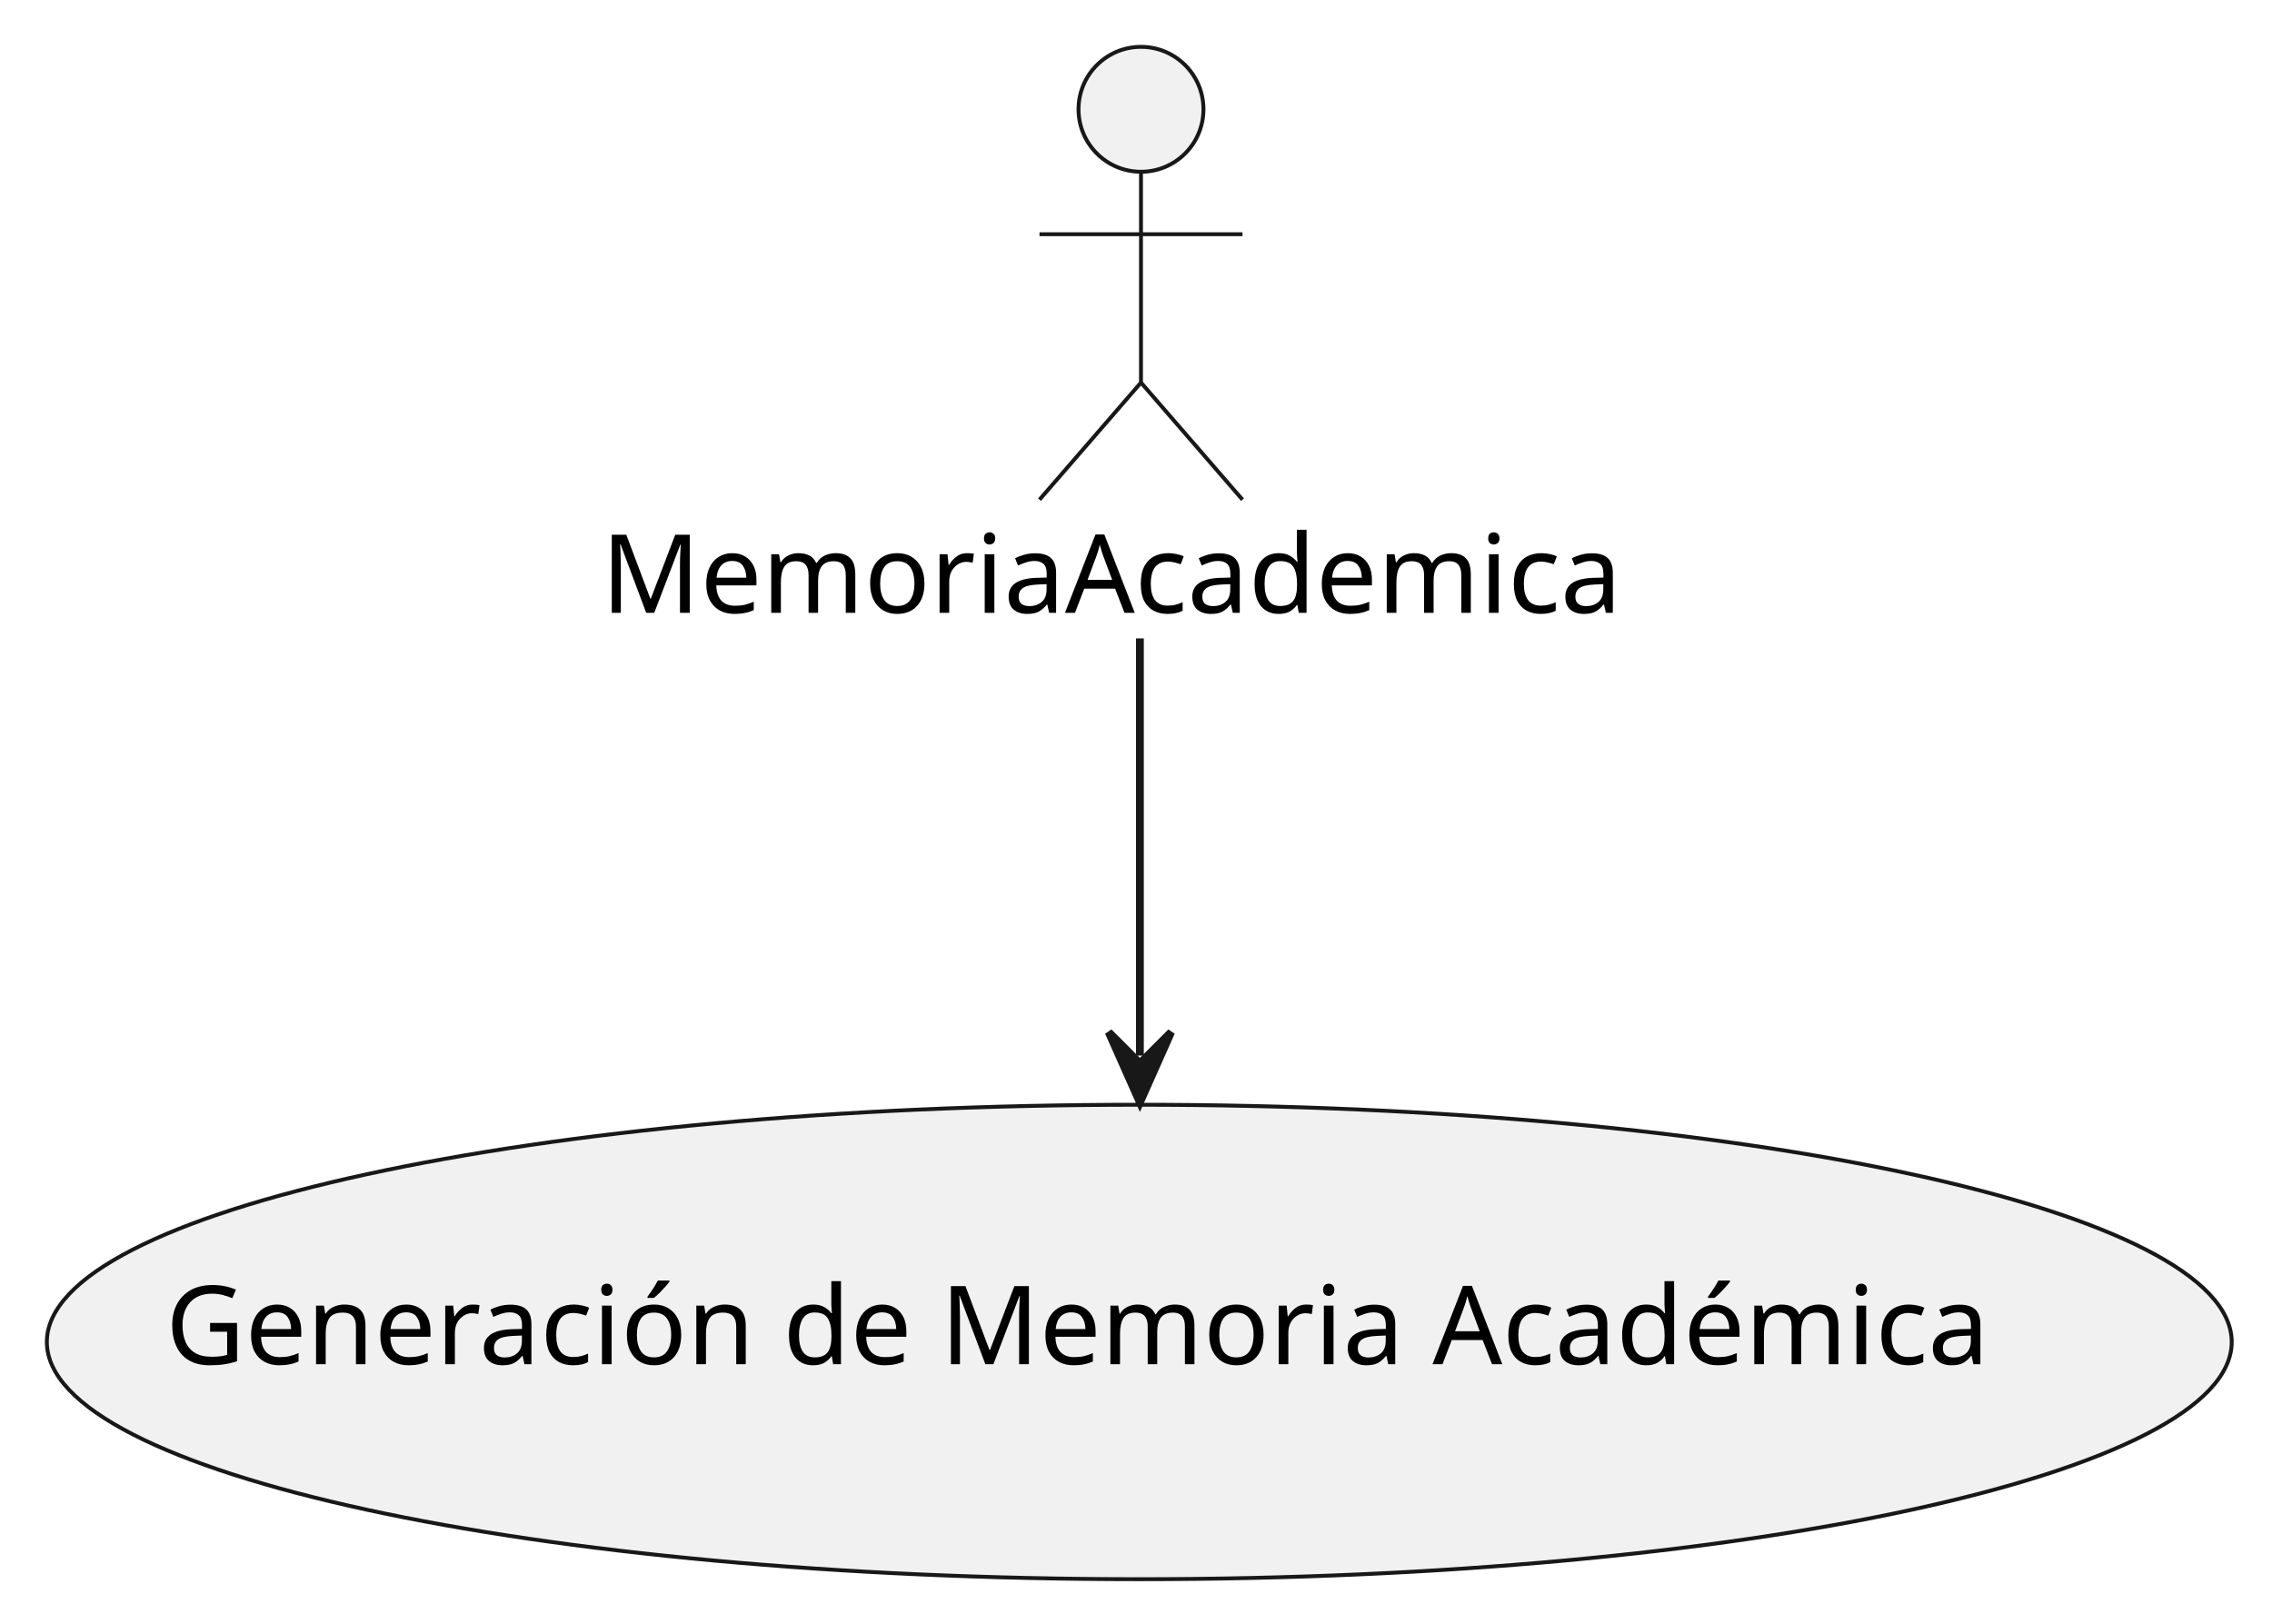
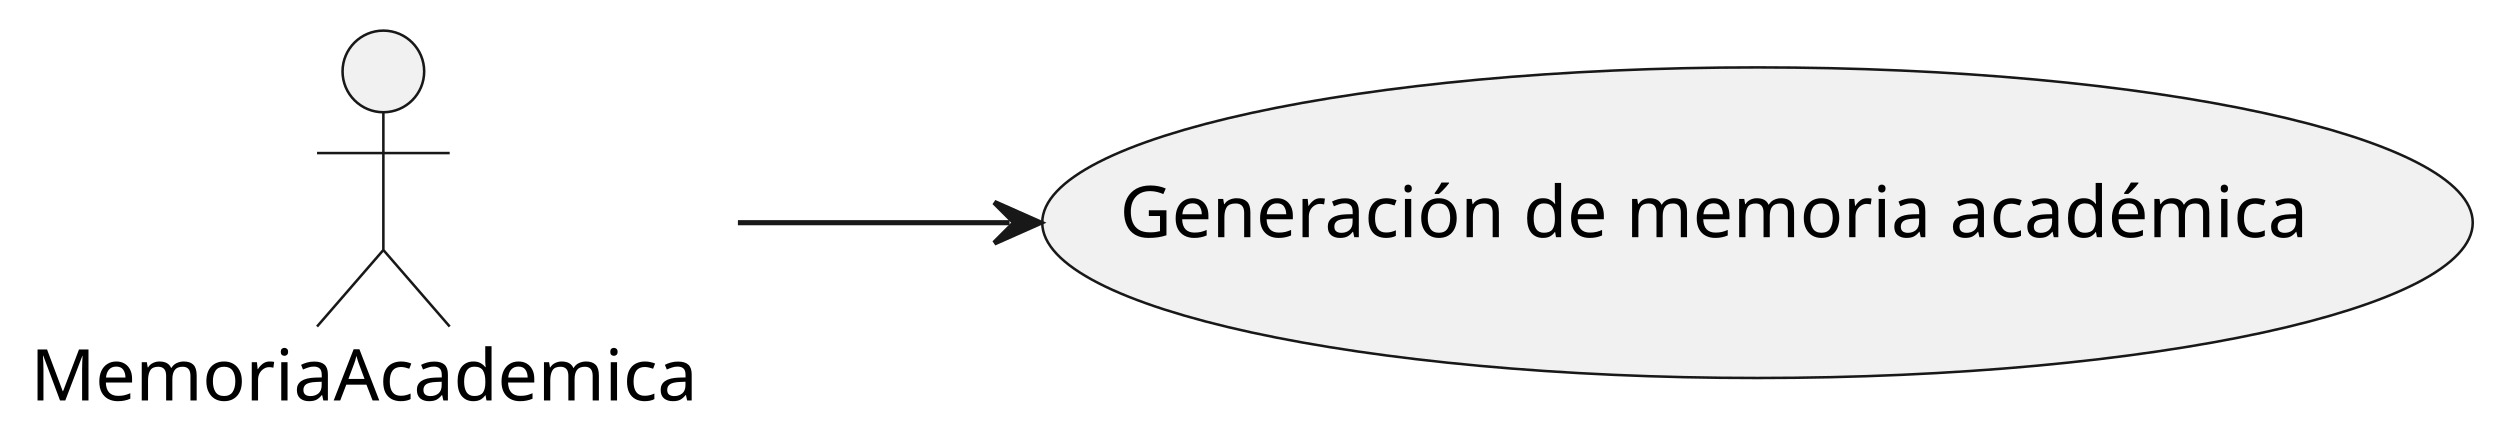
- <svg xmlns="http://www.w3.org/2000/svg" contentStyleType="text/css" height="208px" preserveAspectRatio="none" style="width:291px;height:208px;background:#FFFFFF;" version="1.1" viewBox="0 0 291 208" width="291px" zoomAndPan="magnify">
+ <svg xmlns="http://www.w3.org/2000/svg" contentStyleType="text/css" height="86px" preserveAspectRatio="none" style="width:490px;height:86px;background:#FFFFFF;" version="1.1" viewBox="0 0 490 86" width="490px" zoomAndPan="magnify">
  <defs />
  <g>
    <g id="elem_MemoriaAcademica">
-       <ellipse cx="146.139" cy="14" fill="#F1F1F1" rx="8" ry="8" style="stroke:#181818;stroke-width:0.5;" />
-       <path d="M146.139,22 L146.139,49 M133.139,30 L159.139,30 M146.139,49 L133.139,64 M146.139,49 L159.139,64 " fill="none" style="stroke:#181818;stroke-width:0.5;" />
-       <text fill="#000000" font-family="sans-serif" font-size="14" lengthAdjust="spacing" textLength="138.277" x="77" y="78.495">MemoriaAcademica</text>
+       <ellipse cx="75.139" cy="14" fill="#F1F1F1" rx="8" ry="8" style="stroke:#181818;stroke-width:0.5;" />
+       <path d="M75.139,22 L75.139,49 M62.139,30 L88.139,30 M75.139,49 L62.139,64 M75.139,49 L88.139,64 " fill="none" style="stroke:#181818;stroke-width:0.5;" />
+       <text fill="#000000" font-family="sans-serif" font-size="14" lengthAdjust="spacing" textLength="138.277" x="6" y="78.495">MemoriaAcademica</text>
    </g>
-     <g id="elem_Generación de Memoria Académica">
-       <ellipse cx="145.92" cy="171.884" fill="#F1F1F1" rx="139.92" ry="30.384" style="stroke:#181818;stroke-width:0.5;" />
-       <text fill="#000000" font-family="sans-serif" font-size="14" lengthAdjust="spacing" textLength="249.436" x="21.202" y="174.731">Generación de Memoria Académica</text>
+     <g id="elem_Generación de memoria académica">
+       <ellipse cx="344.468" cy="43.648" fill="#F1F1F1" rx="140.188" ry="30.438" style="stroke:#181818;stroke-width:0.5;" />
+       <text fill="#000000" font-family="sans-serif" font-size="14" lengthAdjust="spacing" textLength="249.997" x="219.469" y="46.494">Generación de memoria académica</text>
    </g>
-     <g id="link_MemoriaAcademica_Generación de Memoria Académica">
-       <path d="M146,81.77 C146,100.72 146,117.43 146,135.2 " fill="none" id="MemoriaAcademica-to-Generación de Memoria Académica" style="stroke:#181818;stroke-width:1.0;" />
-       <polygon fill="#181818" points="146,141.2,150,132.2,146,136.2,142,132.2,146,141.2" style="stroke:#181818;stroke-width:1.0;" />
+     <g id="link_MemoriaAcademica_Generación de memoria académica">
+       <path d="M144.63,43.65 C162.89,43.65 177.29,43.65 197.88,43.65 " fill="none" id="MemoriaAcademica-to-Generación de memoria académica" style="stroke:#181818;stroke-width:1.0;" />
+       <polygon fill="#181818" points="203.88,43.65,194.88,39.65,198.88,43.65,194.88,47.65,203.88,43.65" style="stroke:#181818;stroke-width:1.0;" />
    </g>
  </g>
</svg>
